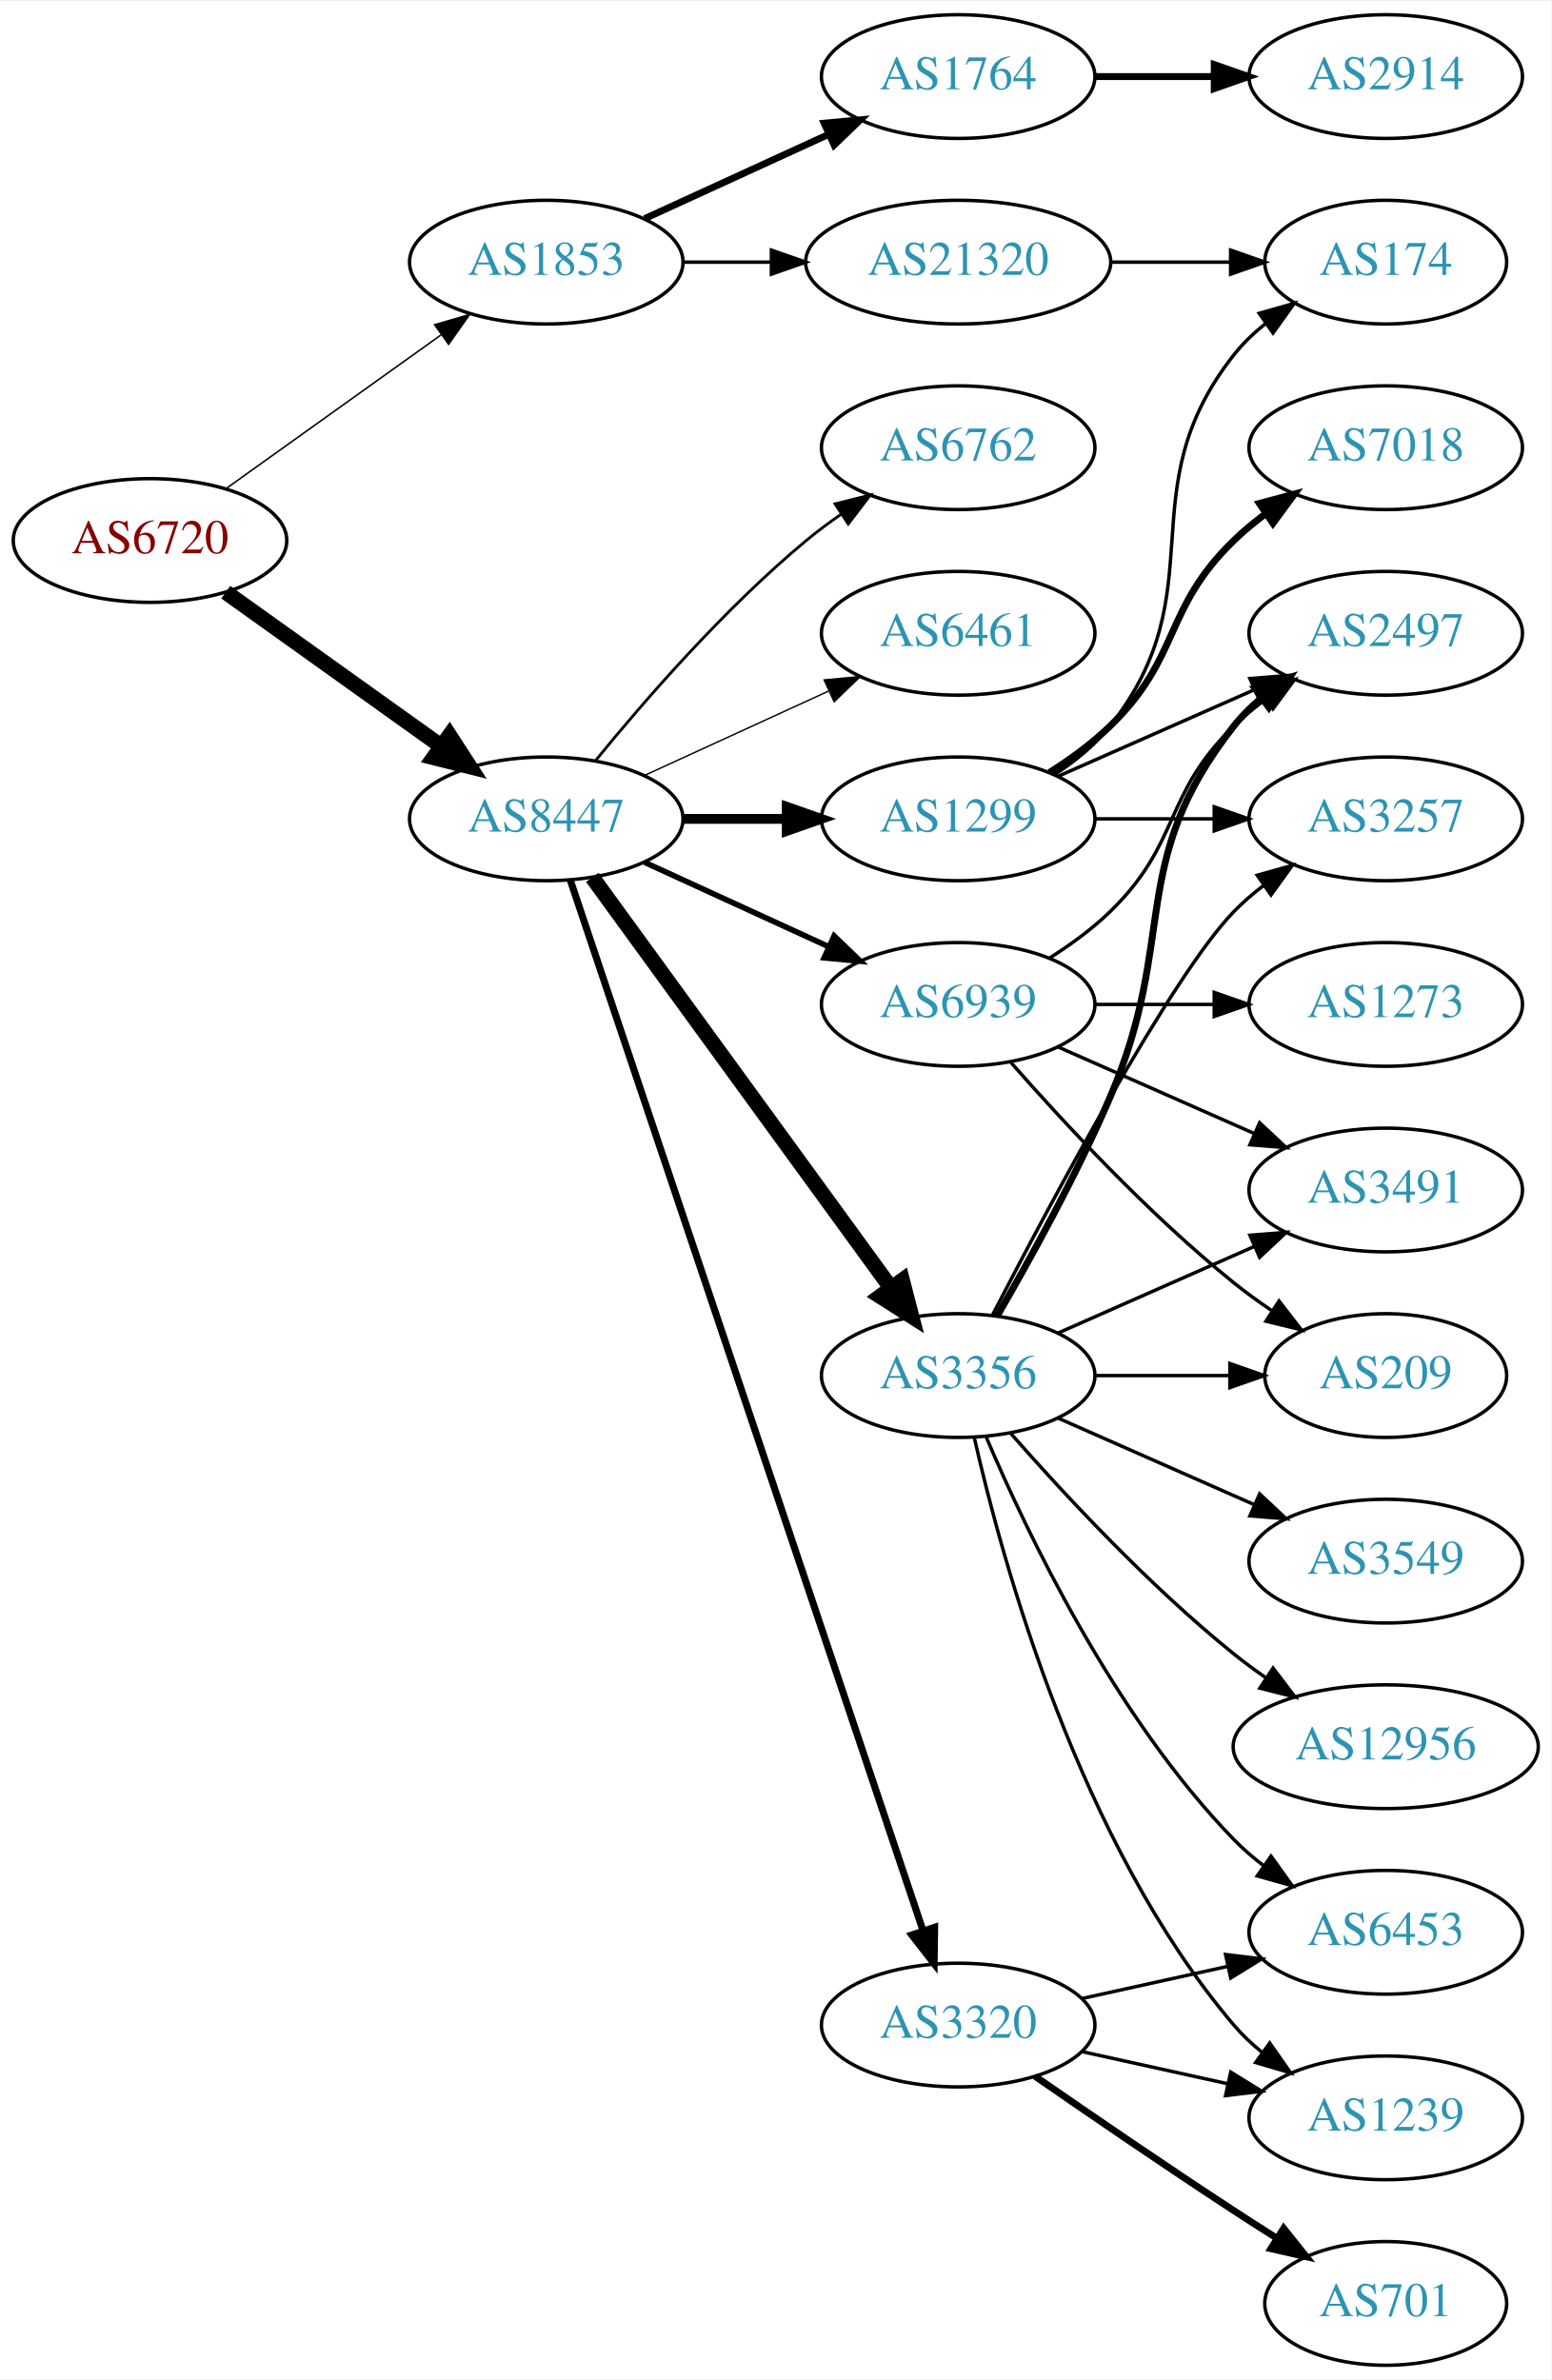
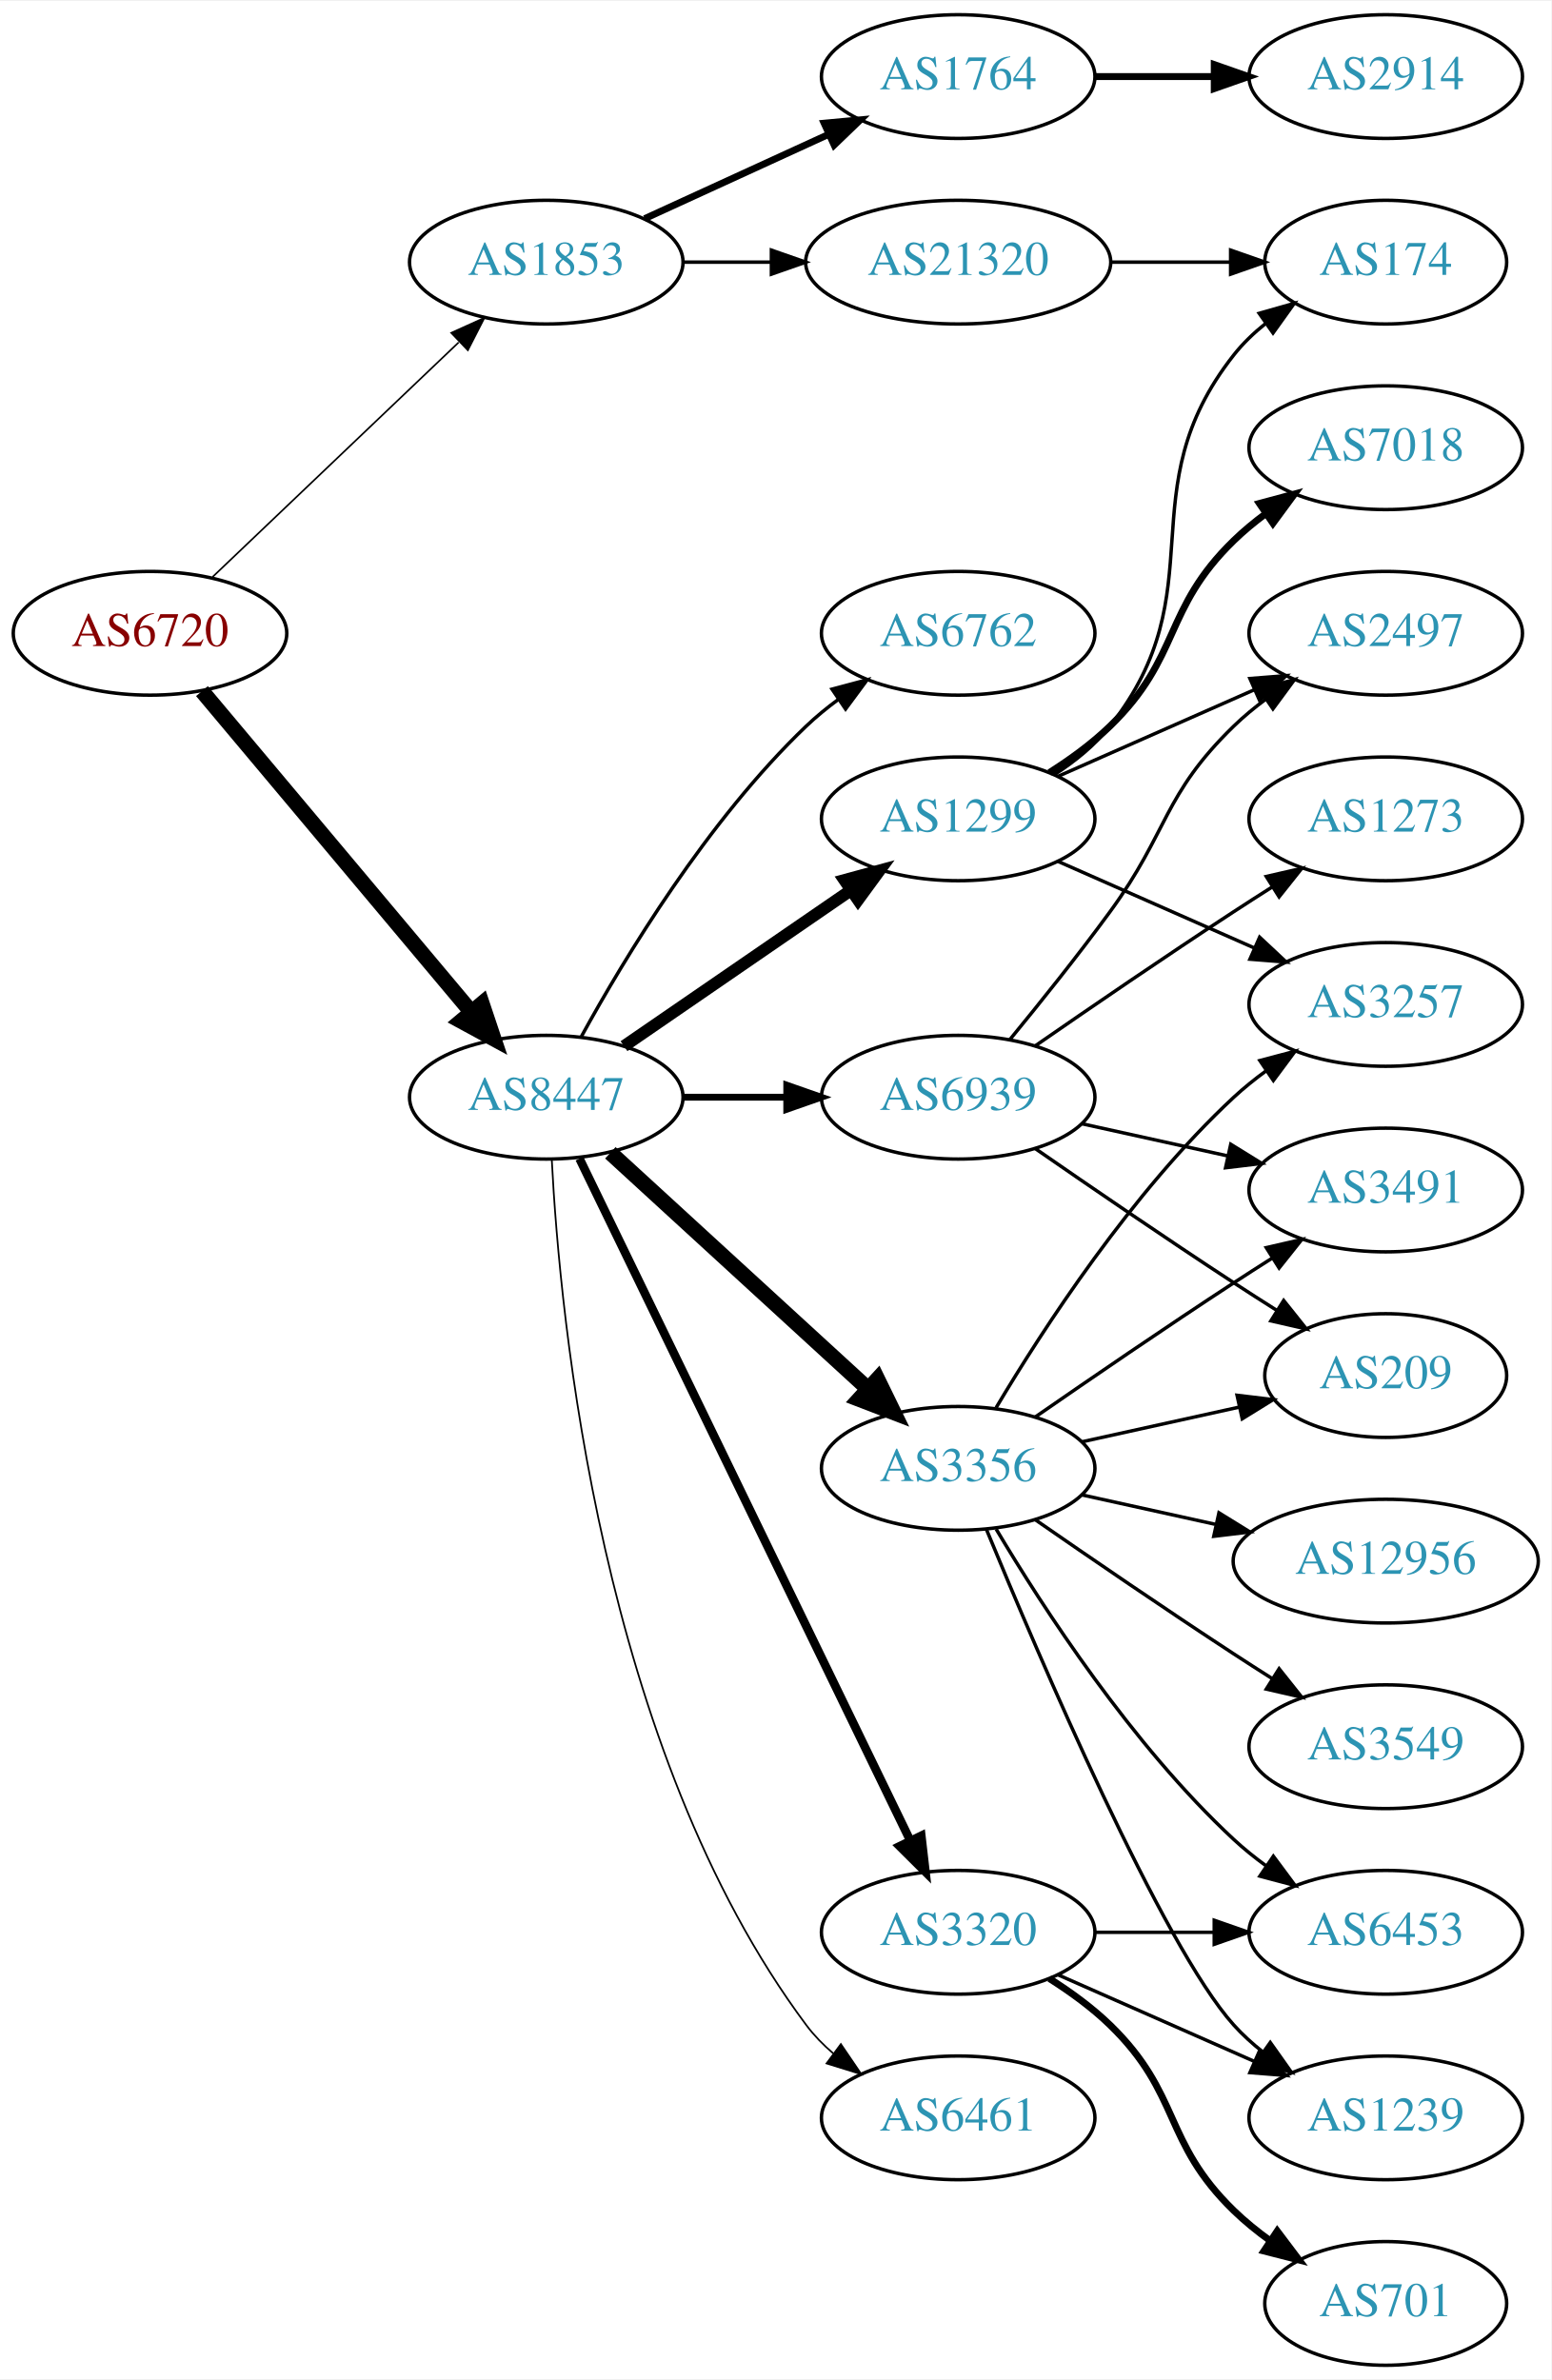
<svg xmlns="http://www.w3.org/2000/svg" xmlns:xlink="http://www.w3.org/1999/xlink" width="451pt" height="692pt" viewBox="0.00 0.00 451.37 692.00">
  <g id="graph0" class="graph" transform="scale(1 1) rotate(0) translate(4 688)">
    <polygon fill="white" stroke="none" points="-4,4 -4,-688 447.37,-688 447.37,4 -4,4" />
    <g id="node1" class="node">
      <g id="a_node1">
        <a xlink:href="/asn/6720" xlink:title="AS6720 ~ MAGWIEN [AT]">
-           <ellipse fill="#ffffff" stroke="black" cx="39.647" cy="-531" rx="39.794" ry="18" />
-           <text text-anchor="middle" x="39.647" y="-527.3" font-family="Times,serif" font-size="14.00" fill="#880000">AS6720</text>
+           <ellipse fill="#ffffff" stroke="black" cx="39.647" cy="-504" rx="39.794" ry="18" />
+           <text text-anchor="middle" x="39.647" y="-500.3" font-family="Times,serif" font-size="14.00" fill="#880000">AS6720</text>
        </a>
      </g>
    </g>
    <g id="node2" class="node">
      <g id="a_node2">
        <a xlink:href="/asn/1853" xlink:title="AS1853 ~ ACOnet Backbone [AT]">
          <ellipse fill="#ffffff" stroke="black" cx="154.939" cy="-612" rx="39.794" ry="18" />
          <text text-anchor="middle" x="154.939" y="-608.3" font-family="Times,serif" font-size="14.00" fill="#2c94b3">AS1853</text>
        </a>
      </g>
    </g>
    <g id="edge1" class="edge">
-       <path fill="none" stroke="black" stroke-width="0.45" d="M61.691,-546.046C79.305,-558.639 104.643,-576.755 124.309,-590.816" />
-       <polygon fill="black" stroke="black" stroke-width="0.45" points="122.453,-593.791 132.624,-596.76 126.525,-588.097 122.453,-593.791" />
+       <path fill="none" stroke="black" stroke-width="0.482" d="M57.853,-520.403C76.928,-538.587 107.849,-568.063 129.446,-588.651" />
+       <polygon fill="black" stroke="black" stroke-width="0.482" points="127.289,-591.43 136.942,-595.797 132.119,-586.363 127.289,-591.43" />
    </g>
    <g id="node3" class="node">
      <g id="a_node3">
        <a xlink:href="/asn/8447" xlink:title="AS8447 ~ A1 Telekom Austria AG [AT]">
-           <ellipse fill="#ffffff" stroke="black" cx="154.939" cy="-450" rx="39.794" ry="18" />
-           <text text-anchor="middle" x="154.939" y="-446.3" font-family="Times,serif" font-size="14.00" fill="#2c94b3">AS8447</text>
+           <ellipse fill="#ffffff" stroke="black" cx="154.939" cy="-369" rx="39.794" ry="18" />
+           <text text-anchor="middle" x="154.939" y="-365.3" font-family="Times,serif" font-size="14.00" fill="#2c94b3">AS8447</text>
        </a>
      </g>
    </g>
    <g id="edge2" class="edge">
-       <path fill="none" stroke="black" stroke-width="4.5" d="M61.691,-515.954C79.305,-503.361 104.643,-485.245 124.309,-471.184" />
-       <polygon fill="black" stroke="black" stroke-width="4.5" points="126.779,-474.259 132.624,-465.24 122.199,-467.853 126.779,-474.259" />
+       <path fill="none" stroke="black" stroke-width="4.5" d="M54.766,-487.175C74.441,-463.731 110.245,-421.066 133.023,-393.924" />
+       <polygon fill="black" stroke="black" stroke-width="4.5" points="136.23,-396.228 139.642,-386.037 130.197,-391.166 136.23,-396.228" />
    </g>
    <g id="node4" class="node">
      <g id="a_node4">
        <a xlink:href="/asn/1764" xlink:title="AS1764 ~ NEXTLAYER-AS [AT]">
          <ellipse fill="#ffffff" stroke="black" cx="274.782" cy="-666" rx="39.794" ry="18" />
          <text text-anchor="middle" x="274.782" y="-662.3" font-family="Times,serif" font-size="14.00" fill="#2c94b3">AS1764</text>
        </a>
      </g>
    </g>
    <g id="edge3" class="edge">
      <path fill="none" stroke="black" stroke-width="2" d="M183.568,-624.661C199.525,-631.973 219.796,-641.261 237.079,-649.181" />
      <polygon fill="black" stroke="black" stroke-width="2" points="235.777,-652.435 246.326,-653.419 238.693,-646.071 235.777,-652.435" />
    </g>
    <g id="node5" class="node">
      <g id="a_node5">
        <a xlink:href="/asn/21320" xlink:title="AS21320 ~ GEANT Vereniging [EU]">
          <ellipse fill="#ffffff" stroke="black" cx="274.782" cy="-612" rx="44.393" ry="18" />
          <text text-anchor="middle" x="274.782" y="-608.3" font-family="Times,serif" font-size="14.00" fill="#2c94b3">AS21320</text>
        </a>
      </g>
    </g>
    <g id="edge4" class="edge">
      <path fill="none" stroke="black" d="M194.852,-612C202.955,-612 211.63,-612 220.156,-612" />
      <polygon fill="black" stroke="black" points="220.434,-615.5 230.434,-612 220.434,-608.5 220.434,-615.5" />
    </g>
    <g id="node7" class="node">
      <g id="a_node7">
+         <a xlink:href="/asn/3356" xlink:title="AS3356 ~ Level 3 Parent, LLC [US]">
+           <ellipse fill="#ffffff" stroke="black" cx="274.782" cy="-261" rx="39.794" ry="18" />
+           <text text-anchor="middle" x="274.782" y="-257.3" font-family="Times,serif" font-size="14.00" fill="#2c94b3">AS3356</text>
+         </a>
+       </g>
+     </g>
+     <g id="edge6" class="edge">
+       <path fill="none" stroke="black" stroke-width="4.5" d="M173.582,-352.831C193.454,-334.618 225.917,-304.867 248.486,-284.183" />
+       <polygon fill="black" stroke="black" stroke-width="4.5" points="251.307,-286.939 256.019,-277.279 245.987,-281.133 251.307,-286.939" />
+     </g>
+     <g id="node8" class="node">
+       <g id="a_node8">
        <a xlink:href="/asn/1299" xlink:title="AS1299 ~ Telia Carrier [EU]">
          <ellipse fill="#ffffff" stroke="black" cx="274.782" cy="-450" rx="39.794" ry="18" />
          <text text-anchor="middle" x="274.782" y="-446.3" font-family="Times,serif" font-size="14.00" fill="#2c94b3">AS1299</text>
        </a>
      </g>
    </g>
-     <g id="edge6" class="edge">
-       <path fill="none" stroke="black" stroke-width="2.864" d="M194.852,-450C204.405,-450 214.755,-450 224.718,-450" />
-       <polygon fill="black" stroke="black" stroke-width="2.864" points="224.91,-453.5 234.91,-450 224.91,-446.5 224.91,-453.5" />
-     </g>
-     <g id="node8" class="node">
-       <g id="a_node8">
-         <a xlink:href="/asn/3356" xlink:title="AS3356 ~ Level 3 Parent, LLC [US]">
-           <ellipse fill="#ffffff" stroke="black" cx="274.782" cy="-288" rx="39.794" ry="18" />
-           <text text-anchor="middle" x="274.782" y="-284.3" font-family="Times,serif" font-size="14.00" fill="#2c94b3">AS3356</text>
-         </a>
-       </g>
-     </g>
    <g id="edge7" class="edge">
-       <path fill="none" stroke="black" stroke-width="4.5" d="M168.328,-432.969C189.05,-404.483 230.853,-347.015 255.141,-313.626" />
-       <polygon fill="black" stroke="black" stroke-width="4.5" points="258.506,-315.693 261.205,-305.29 252.138,-311.061 258.506,-315.693" />
+       <path fill="none" stroke="black" stroke-width="3.5" d="M177.554,-383.857C196.042,-396.565 222.856,-414.995 243.485,-429.175" />
+       <polygon fill="black" stroke="black" stroke-width="3.5" points="241.682,-432.183 251.906,-434.963 245.647,-426.414 241.682,-432.183" />
    </g>
    <g id="node9" class="node">
      <g id="a_node9">
        <a xlink:href="/asn/3320" xlink:title="AS3320 ~ DTAG [DE]">
-           <ellipse fill="#ffffff" stroke="black" cx="274.782" cy="-99" rx="39.794" ry="18" />
-           <text text-anchor="middle" x="274.782" y="-95.3" font-family="Times,serif" font-size="14.00" fill="#2c94b3">AS3320</text>
+           <ellipse fill="#ffffff" stroke="black" cx="274.782" cy="-126" rx="39.794" ry="18" />
+           <text text-anchor="middle" x="274.782" y="-122.3" font-family="Times,serif" font-size="14.00" fill="#2c94b3">AS3320</text>
        </a>
      </g>
    </g>
    <g id="edge8" class="edge">
-       <path fill="none" stroke="black" stroke-width="2.045" d="M161.945,-432.111C181.173,-374.84 241.309,-195.721 264.517,-126.597" />
-       <polygon fill="black" stroke="black" stroke-width="2.045" points="267.923,-127.447 267.788,-116.853 261.287,-125.219 267.923,-127.447" />
+       <path fill="none" stroke="black" stroke-width="2.5" d="M164.605,-351.132C185.085,-308.899 236.573,-202.728 260.799,-152.773" />
+       <polygon fill="black" stroke="black" stroke-width="2.5" points="264.049,-154.092 265.263,-143.567 257.75,-151.037 264.049,-154.092" />
    </g>
    <g id="node10" class="node">
      <g id="a_node10">
-         <a xlink:href="/asn/6762" xlink:title="AS6762 ~ TELECOM ITALIA SPARKLE S.p.A. [IT]">
-           <ellipse fill="#ffffff" stroke="black" cx="274.782" cy="-558" rx="39.794" ry="18" />
-           <text text-anchor="middle" x="274.782" y="-554.3" font-family="Times,serif" font-size="14.00" fill="#2c94b3">AS6762</text>
+         <a xlink:href="/asn/6461" xlink:title="AS6461 ~ Zayo Bandwidth [US]">
+           <ellipse fill="#ffffff" stroke="black" cx="274.782" cy="-72" rx="39.794" ry="18" />
+           <text text-anchor="middle" x="274.782" y="-68.3" font-family="Times,serif" font-size="14.00" fill="#2c94b3">AS6461</text>
        </a>
      </g>
    </g>
    <g id="edge9" class="edge">
-       <path fill="none" stroke="black" stroke-width="0.818" d="M169.358,-467.065C183.473,-484.375 206.888,-511.345 230.586,-531 233.802,-533.668 237.303,-536.27 240.873,-538.741" />
-       <polygon fill="black" stroke="black" stroke-width="0.818" points="238.951,-541.666 249.23,-544.236 242.797,-535.817 238.951,-541.666" />
+       <path fill="none" stroke="black" stroke-width="0.5" d="M156.531,-350.977C158.908,-304.588 170.826,-179.107 230.586,-99 232.833,-95.987 235.525,-93.231 238.452,-90.728" />
+       <polygon fill="black" stroke="black" stroke-width="0.5" points="240.647,-93.459 246.603,-84.697 236.483,-87.831 240.647,-93.459" />
    </g>
    <g id="node11" class="node">
      <g id="a_node11">
-         <a xlink:href="/asn/6461" xlink:title="AS6461 ~ Zayo Bandwidth [US]">
+         <a xlink:href="/asn/6762" xlink:title="AS6762 ~ TELECOM ITALIA SPARKLE S.p.A. [IT]">
          <ellipse fill="#ffffff" stroke="black" cx="274.782" cy="-504" rx="39.794" ry="18" />
-           <text text-anchor="middle" x="274.782" y="-500.3" font-family="Times,serif" font-size="14.00" fill="#2c94b3">AS6461</text>
+           <text text-anchor="middle" x="274.782" y="-500.3" font-family="Times,serif" font-size="14.00" fill="#2c94b3">AS6762</text>
        </a>
      </g>
    </g>
    <g id="edge10" class="edge">
-       <path fill="none" stroke="black" stroke-width="0.409" d="M183.568,-462.661C199.525,-469.973 219.796,-479.261 237.079,-487.181" />
-       <polygon fill="black" stroke="black" stroke-width="0.409" points="235.777,-490.435 246.326,-491.419 238.693,-484.071 235.777,-490.435" />
+       <path fill="none" stroke="black" d="M165.181,-386.713C177.726,-409.561 201.903,-449.611 230.586,-477 233.454,-479.739 236.643,-482.347 239.952,-484.785" />
+       <polygon fill="black" stroke="black" points="238.076,-487.742 248.311,-490.477 242.015,-481.956 238.076,-487.742" />
    </g>
    <g id="node12" class="node">
      <g id="a_node12">
        <a xlink:href="/asn/6939" xlink:title="AS6939 ~ Hurricane Electric LLC [US]">
-           <ellipse fill="#ffffff" stroke="black" cx="274.782" cy="-396" rx="39.794" ry="18" />
-           <text text-anchor="middle" x="274.782" y="-392.3" font-family="Times,serif" font-size="14.00" fill="#2c94b3">AS6939</text>
+           <ellipse fill="#ffffff" stroke="black" cx="274.782" cy="-369" rx="39.794" ry="18" />
+           <text text-anchor="middle" x="274.782" y="-365.3" font-family="Times,serif" font-size="14.00" fill="#2c94b3">AS6939</text>
        </a>
      </g>
    </g>
    <g id="edge11" class="edge">
-       <path fill="none" stroke="black" stroke-width="1.636" d="M183.568,-437.339C199.525,-430.027 219.796,-420.739 237.079,-412.819" />
-       <polygon fill="black" stroke="black" stroke-width="1.636" points="238.693,-415.929 246.326,-408.581 235.777,-409.565 238.693,-415.929" />
+       <path fill="none" stroke="black" stroke-width="2" d="M194.852,-369C204.405,-369 214.755,-369 224.718,-369" />
+       <polygon fill="black" stroke="black" stroke-width="2" points="224.91,-372.5 234.91,-369 224.91,-365.5 224.91,-372.5" />
    </g>
    <g id="node6" class="node">
      <g id="a_node6">
        <a xlink:href="/asn/2914" xlink:title="AS2914 ~ NTT America, Inc. [US]">
          <ellipse fill="#ffffff" stroke="black" cx="399.174" cy="-666" rx="39.794" ry="18" />
          <text text-anchor="middle" x="399.174" y="-662.3" font-family="Times,serif" font-size="14.00" fill="#2c94b3">AS2914</text>
        </a>
      </g>
    </g>
    <g id="edge5" class="edge">
      <path fill="none" stroke="black" stroke-width="2" d="M314.508,-666C325.446,-666 337.497,-666 348.963,-666" />
      <polygon fill="black" stroke="black" stroke-width="2" points="349.28,-669.5 359.28,-666 349.28,-662.5 349.28,-669.5" />
    </g>
-     <g id="node22" class="node">
-       <g id="a_node22">
+     <g id="node13" class="node">
+       <g id="a_node13">
        <a xlink:href="/asn/174" xlink:title="AS174 ~ Cogent Communications [US]">
          <ellipse fill="#ffffff" stroke="black" cx="399.174" cy="-612" rx="35.194" ry="18" />
          <text text-anchor="middle" x="399.174" y="-608.3" font-family="Times,serif" font-size="14.00" fill="#2c94b3">AS174</text>
        </a>
      </g>
    </g>
-     <g id="edge27" class="edge">
+     <g id="edge26" class="edge">
      <path fill="none" stroke="black" d="M319.278,-612C330.535,-612 342.667,-612 353.961,-612" />
      <polygon fill="black" stroke="black" points="354.048,-615.5 364.048,-612 354.048,-608.5 354.048,-615.5" />
+     </g>
+     <g id="node15" class="node">
+       <g id="a_node15">
+         <a xlink:href="/asn/3257" xlink:title="AS3257 ~ GTT [DE]">
+           <ellipse fill="#ffffff" stroke="black" cx="399.174" cy="-396" rx="39.794" ry="18" />
+           <text text-anchor="middle" x="399.174" y="-392.3" font-family="Times,serif" font-size="14.00" fill="#2c94b3">AS3257</text>
+         </a>
+       </g>
+     </g>
+     <g id="edge23" class="edge">
+       <path fill="none" stroke="black" d="M285.828,-278.671C299.399,-301.472 325.331,-341.472 354.978,-369 357.884,-371.699 361.098,-374.28 364.422,-376.703" />
+       <polygon fill="black" stroke="black" points="362.557,-379.667 372.8,-382.375 366.481,-373.87 362.557,-379.667" />
+     </g>
+     <g id="node18" class="node">
+       <g id="a_node18">
+         <a xlink:href="/asn/1239" xlink:title="AS1239 ~ Sprint [US]">
+           <ellipse fill="#ffffff" stroke="black" cx="399.174" cy="-72" rx="39.794" ry="18" />
+           <text text-anchor="middle" x="399.174" y="-68.3" font-family="Times,serif" font-size="14.00" fill="#2c94b3">AS1239</text>
+         </a>
+       </g>
+     </g>
+     <g id="edge22" class="edge">
+       <path fill="none" stroke="black" d="M282.941,-243.367C298.201,-206.342 334.231,-122.024 354.978,-99 357.494,-96.208 360.365,-93.599 363.404,-91.188" />
+       <polygon fill="black" stroke="black" points="365.588,-93.93 371.712,-85.285 361.533,-88.224 365.588,-93.93" />
+     </g>
+     <g id="node19" class="node">
+       <g id="a_node19">
+         <a xlink:href="/asn/6453" xlink:title="AS6453 ~ TATA COMMUNICATIONS (AMERICA) INC [US]">
+           <ellipse fill="#ffffff" stroke="black" cx="399.174" cy="-126" rx="39.794" ry="18" />
+           <text text-anchor="middle" x="399.174" y="-122.3" font-family="Times,serif" font-size="14.00" fill="#2c94b3">AS6453</text>
+         </a>
+       </g>
+     </g>
+     <g id="edge24" class="edge">
+       <path fill="none" stroke="black" d="M285.828,-243.329C299.399,-220.528 325.331,-180.528 354.978,-153 357.884,-150.301 361.098,-147.72 364.422,-145.297" />
+       <polygon fill="black" stroke="black" points="366.481,-148.13 372.8,-139.625 362.557,-142.333 366.481,-148.13" />
+     </g>
+     <g id="node20" class="node">
+       <g id="a_node20">
+         <a xlink:href="/asn/12956" xlink:title="AS12956 ~ TELXIUS [ES]">
+           <ellipse fill="#ffffff" stroke="black" cx="399.174" cy="-234" rx="44.393" ry="18" />
+           <text text-anchor="middle" x="399.174" y="-230.3" font-family="Times,serif" font-size="14.00" fill="#2c94b3">AS12956</text>
+         </a>
+       </g>
+     </g>
+     <g id="edge19" class="edge">
+       <path fill="none" stroke="black" d="M310.855,-253.263C322.894,-250.607 336.594,-247.585 349.515,-244.734" />
+       <polygon fill="black" stroke="black" points="350.653,-248.068 359.664,-242.495 349.145,-241.232 350.653,-248.068" />
+     </g>
+     <g id="node21" class="node">
+       <g id="a_node21">
+         <a xlink:href="/asn/3549" xlink:title="AS3549 ~ Level 3 Parent, LLC [US]">
+           <ellipse fill="#ffffff" stroke="black" cx="399.174" cy="-180" rx="39.794" ry="18" />
+           <text text-anchor="middle" x="399.174" y="-176.3" font-family="Times,serif" font-size="14.00" fill="#2c94b3">AS3549</text>
+         </a>
+       </g>
+     </g>
+     <g id="edge20" class="edge">
+       <path fill="none" stroke="black" d="M297.139,-246.099C312.99,-235.123 335.193,-219.921 354.978,-207 358.56,-204.661 362.331,-202.241 366.091,-199.856" />
+       <polygon fill="black" stroke="black" points="368.153,-202.693 374.752,-194.404 364.424,-196.769 368.153,-202.693" />
+     </g>
+     <g id="node22" class="node">
+       <g id="a_node22">
+         <a xlink:href="/asn/3491" xlink:title="AS3491 ~ PCCW Global, Inc. [US]">
+           <ellipse fill="#ffffff" stroke="black" cx="399.174" cy="-342" rx="39.794" ry="18" />
+           <text text-anchor="middle" x="399.174" y="-338.3" font-family="Times,serif" font-size="14.00" fill="#2c94b3">AS3491</text>
+         </a>
+       </g>
+     </g>
+     <g id="edge21" class="edge">
+       <path fill="none" stroke="black" d="M297.139,-275.901C312.99,-286.877 335.193,-302.079 354.978,-315 358.56,-317.339 362.331,-319.759 366.091,-322.144" />
+       <polygon fill="black" stroke="black" points="364.424,-325.231 374.752,-327.596 368.153,-319.307 364.424,-325.231" />
+     </g>
+     <g id="node23" class="node">
+       <g id="a_node23">
+         <a xlink:href="/asn/209" xlink:title="AS209 ~ CenturyLink Communications, LLC [US]">
+           <ellipse fill="#ffffff" stroke="black" cx="399.174" cy="-288" rx="35.194" ry="18" />
+           <text text-anchor="middle" x="399.174" y="-284.3" font-family="Times,serif" font-size="14.00" fill="#2c94b3">AS209</text>
+         </a>
+       </g>
+     </g>
+     <g id="edge25" class="edge">
+       <path fill="none" stroke="black" d="M310.855,-268.737C325.088,-271.877 341.643,-275.529 356.487,-278.804" />
+       <polygon fill="black" stroke="black" points="355.922,-282.263 366.441,-281 357.43,-275.428 355.922,-282.263" />
+     </g>
+     <g id="edge12" class="edge">
+       <path fill="none" stroke="black" d="M302.754,-462.855C308.742,-466.72 314.602,-471.441 318.978,-477 350.277,-516.754 323.679,-545.246 354.978,-585 357.625,-588.361 360.813,-591.417 364.245,-594.161" />
+       <polygon fill="black" stroke="black" points="362.358,-597.113 372.552,-600 366.383,-591.386 362.358,-597.113" />
+     </g>
+     <g id="node14" class="node">
+       <g id="a_node14">
+         <a xlink:href="/asn/7018" xlink:title="AS7018 ~ AT&amp;T Services, Inc. [US]">
+           <ellipse fill="#ffffff" stroke="black" cx="399.174" cy="-558" rx="39.794" ry="18" />
+           <text text-anchor="middle" x="399.174" y="-554.3" font-family="Times,serif" font-size="14.00" fill="#2c94b3">AS7018</text>
+         </a>
+       </g>
+     </g>
+     <g id="edge13" class="edge">
+       <path fill="none" stroke="black" stroke-width="2" d="M301.311,-463.462C307.474,-467.362 313.775,-471.948 318.978,-477 339.671,-497.094 334.285,-510.906 354.978,-531 357.823,-533.763 360.997,-536.386 364.297,-538.834" />
+       <polygon fill="black" stroke="black" stroke-width="2" points="362.414,-541.786 372.645,-544.538 366.363,-536.006 362.414,-541.786" />
+     </g>
+     <g id="edge14" class="edge">
+       <path fill="none" stroke="black" d="M303.861,-437.611C320.809,-430.134 342.606,-420.517 360.976,-412.412" />
+       <polygon fill="black" stroke="black" points="362.489,-415.57 370.226,-408.331 359.664,-409.166 362.489,-415.57" />
    </g>
    <g id="node16" class="node">
      <g id="a_node16">
        <a xlink:href="/asn/2497" xlink:title="AS2497 ~ Internet Initiative Japan Inc. [JP]">
          <ellipse fill="#ffffff" stroke="black" cx="399.174" cy="-504" rx="39.794" ry="18" />
          <text text-anchor="middle" x="399.174" y="-500.3" font-family="Times,serif" font-size="14.00" fill="#2c94b3">AS2497</text>
        </a>
      </g>
    </g>
-     <g id="edge23" class="edge">
+     <g id="edge15" class="edge">
      <path fill="none" stroke="black" d="M303.861,-462.389C320.809,-469.866 342.606,-479.483 360.976,-487.588" />
      <polygon fill="black" stroke="black" points="359.664,-490.834 370.226,-491.669 362.489,-484.43 359.664,-490.834" />
    </g>
-     <g id="node18" class="node">
-       <g id="a_node18">
-         <a xlink:href="/asn/3257" xlink:title="AS3257 ~ GTT [DE]">
-           <ellipse fill="#ffffff" stroke="black" cx="399.174" cy="-450" rx="39.794" ry="18" />
-           <text text-anchor="middle" x="399.174" y="-446.3" font-family="Times,serif" font-size="14.00" fill="#2c94b3">AS3257</text>
-         </a>
-       </g>
-     </g>
-     <g id="edge21" class="edge">
-       <path fill="none" stroke="black" d="M314.508,-450C325.446,-450 337.497,-450 348.963,-450" />
-       <polygon fill="black" stroke="black" points="349.28,-453.5 359.28,-450 349.28,-446.5 349.28,-453.5" />
-     </g>
-     <g id="node21" class="node">
-       <g id="a_node21">
-         <a xlink:href="/asn/7018" xlink:title="AS7018 ~ AT&amp;T Services, Inc. [US]">
-           <ellipse fill="#ffffff" stroke="black" cx="399.174" cy="-558" rx="39.794" ry="18" />
-           <text text-anchor="middle" x="399.174" y="-554.3" font-family="Times,serif" font-size="14.00" fill="#2c94b3">AS7018</text>
-         </a>
-       </g>
-     </g>
-     <g id="edge20" class="edge">
-       <path fill="none" stroke="black" stroke-width="2" d="M301.311,-463.462C307.474,-467.362 313.775,-471.948 318.978,-477 339.671,-497.094 334.285,-510.906 354.978,-531 357.823,-533.763 360.997,-536.386 364.297,-538.834" />
-       <polygon fill="black" stroke="black" stroke-width="2" points="362.414,-541.786 372.645,-544.538 366.363,-536.006 362.414,-541.786" />
-     </g>
-     <g id="edge22" class="edge">
-       <path fill="none" stroke="black" d="M302.754,-462.855C308.742,-466.72 314.602,-471.441 318.978,-477 350.277,-516.754 323.679,-545.246 354.978,-585 357.625,-588.361 360.813,-591.417 364.245,-594.161" />
-       <polygon fill="black" stroke="black" points="362.358,-597.113 372.552,-600 366.383,-591.386 362.358,-597.113" />
-     </g>
-     <g id="node13" class="node">
-       <g id="a_node13">
-         <a xlink:href="/asn/3491" xlink:title="AS3491 ~ PCCW Global, Inc. [US]">
-           <ellipse fill="#ffffff" stroke="black" cx="399.174" cy="-342" rx="39.794" ry="18" />
-           <text text-anchor="middle" x="399.174" y="-338.3" font-family="Times,serif" font-size="14.00" fill="#2c94b3">AS3491</text>
-         </a>
-       </g>
-     </g>
-     <g id="edge12" class="edge">
-       <path fill="none" stroke="black" d="M303.861,-300.389C320.809,-307.866 342.606,-317.483 360.976,-325.588" />
-       <polygon fill="black" stroke="black" points="359.664,-328.834 370.226,-329.669 362.489,-322.43 359.664,-328.834" />
-     </g>
-     <g id="node14" class="node">
-       <g id="a_node14">
-         <a xlink:href="/asn/1239" xlink:title="AS1239 ~ Sprint [US]">
-           <ellipse fill="#ffffff" stroke="black" cx="399.174" cy="-72" rx="39.794" ry="18" />
-           <text text-anchor="middle" x="399.174" y="-68.3" font-family="Times,serif" font-size="14.00" fill="#2c94b3">AS1239</text>
-         </a>
-       </g>
-     </g>
-     <g id="edge13" class="edge">
-       <path fill="none" stroke="black" d="M279.476,-269.925C287.616,-233.852 310.049,-151.86 354.978,-99 357.412,-96.136 360.229,-93.479 363.234,-91.039" />
-       <polygon fill="black" stroke="black" points="365.422,-93.776 371.494,-85.094 361.333,-88.095 365.422,-93.776" />
-     </g>
-     <g id="node15" class="node">
-       <g id="a_node15">
-         <a xlink:href="/asn/12956" xlink:title="AS12956 ~ TELXIUS [ES]">
-           <ellipse fill="#ffffff" stroke="black" cx="399.174" cy="-180" rx="44.393" ry="18" />
-           <text text-anchor="middle" x="399.174" y="-176.3" font-family="Times,serif" font-size="14.00" fill="#2c94b3">AS12956</text>
-         </a>
-       </g>
-     </g>
-     <g id="edge14" class="edge">
-       <path fill="none" stroke="black" d="M289.934,-271.337C305.036,-254.106 330.157,-226.976 354.978,-207 357.906,-204.643 361.053,-202.325 364.264,-200.098" />
-       <polygon fill="black" stroke="black" points="366.4,-202.882 372.812,-194.448 362.54,-197.042 366.4,-202.882" />
-     </g>
-     <g id="edge15" class="edge">
-       <path fill="none" stroke="black" stroke-width="2" d="M286.094,-305.277C295.448,-321.397 309.226,-346.304 318.978,-369 338.953,-415.487 323.679,-437.246 354.978,-477 357.303,-479.953 360.047,-482.67 363.006,-485.147" />
-       <polygon fill="black" stroke="black" stroke-width="2" points="361.065,-488.064 371.203,-491.145 365.199,-482.415 361.065,-488.064" />
-     </g>
    <g id="node17" class="node">
      <g id="a_node17">
-         <a xlink:href="/asn/3549" xlink:title="AS3549 ~ Level 3 Parent, LLC [US]">
-           <ellipse fill="#ffffff" stroke="black" cx="399.174" cy="-234" rx="39.794" ry="18" />
-           <text text-anchor="middle" x="399.174" y="-230.3" font-family="Times,serif" font-size="14.00" fill="#2c94b3">AS3549</text>
-         </a>
-       </g>
-     </g>
-     <g id="edge16" class="edge">
-       <path fill="none" stroke="black" d="M303.861,-275.611C320.809,-268.134 342.606,-258.517 360.976,-250.412" />
-       <polygon fill="black" stroke="black" points="362.489,-253.57 370.226,-246.331 359.664,-247.166 362.489,-253.57" />
-     </g>
-     <g id="edge17" class="edge">
-       <path fill="none" stroke="black" d="M284.747,-305.587C301.338,-337.711 336.794,-404.297 354.978,-423 357.598,-425.695 360.539,-428.239 363.622,-430.608" />
-       <polygon fill="black" stroke="black" points="361.788,-433.597 371.99,-436.455 365.797,-427.859 361.788,-433.597" />
-     </g>
-     <g id="node19" class="node">
-       <g id="a_node19">
-         <a xlink:href="/asn/6453" xlink:title="AS6453 ~ TATA COMMUNICATIONS (AMERICA) INC [US]">
-           <ellipse fill="#ffffff" stroke="black" cx="399.174" cy="-126" rx="39.794" ry="18" />
-           <text text-anchor="middle" x="399.174" y="-122.3" font-family="Times,serif" font-size="14.00" fill="#2c94b3">AS6453</text>
-         </a>
-       </g>
-     </g>
-     <g id="edge18" class="edge">
-       <path fill="none" stroke="black" d="M282.973,-270.025C294.739,-242.318 320.314,-188.652 354.978,-153 357.598,-150.305 360.539,-147.761 363.622,-145.392" />
-       <polygon fill="black" stroke="black" points="365.797,-148.141 371.99,-139.545 361.788,-142.403 365.797,-148.141" />
-     </g>
-     <g id="node20" class="node">
-       <g id="a_node20">
-         <a xlink:href="/asn/209" xlink:title="AS209 ~ CenturyLink Communications, LLC [US]">
-           <ellipse fill="#ffffff" stroke="black" cx="399.174" cy="-288" rx="35.194" ry="18" />
-           <text text-anchor="middle" x="399.174" y="-284.3" font-family="Times,serif" font-size="14.00" fill="#2c94b3">AS209</text>
-         </a>
-       </g>
-     </g>
-     <g id="edge19" class="edge">
-       <path fill="none" stroke="black" d="M314.508,-288C326.997,-288 340.935,-288 353.799,-288" />
-       <polygon fill="black" stroke="black" points="353.837,-291.5 363.837,-288 353.837,-284.5 353.837,-291.5" />
-     </g>
-     <g id="edge24" class="edge">
-       <path fill="none" stroke="black" d="M310.855,-91.263C324.042,-88.354 339.222,-85.005 353.187,-81.924" />
-       <polygon fill="black" stroke="black" points="354.085,-85.31 363.096,-79.738 352.577,-78.475 354.085,-85.31" />
-     </g>
-     <g id="edge26" class="edge">
-       <path fill="none" stroke="black" d="M310.855,-106.737C324.042,-109.646 339.222,-112.995 353.187,-116.076" />
-       <polygon fill="black" stroke="black" points="352.577,-119.525 363.096,-118.262 354.085,-112.69 352.577,-119.525" />
-     </g>
-     <g id="node23" class="node">
-       <g id="a_node23">
        <a xlink:href="/asn/701" xlink:title="AS701 ~ UUNET [US]">
          <ellipse fill="#ffffff" stroke="black" cx="399.174" cy="-18" rx="35.194" ry="18" />
          <text text-anchor="middle" x="399.174" y="-14.3" font-family="Times,serif" font-size="14.00" fill="#2c94b3">AS701</text>
        </a>
      </g>
    </g>
-     <g id="edge25" class="edge">
-       <path fill="none" stroke="black" stroke-width="2" d="M297.139,-84.099C312.99,-73.123 335.193,-57.921 354.978,-45 359.023,-42.358 363.308,-39.615 367.547,-36.933" />
-       <polygon fill="black" stroke="black" stroke-width="2" points="369.484,-39.85 376.092,-31.568 365.762,-33.922 369.484,-39.85" />
+     <g id="edge16" class="edge">
+       <path fill="none" stroke="black" stroke-width="2" d="M301.311,-112.538C307.474,-108.638 313.775,-104.052 318.978,-99 339.671,-78.906 334.285,-65.094 354.978,-45 358.206,-41.866 361.857,-38.911 365.635,-36.188" />
+       <polygon fill="black" stroke="black" stroke-width="2" points="367.614,-39.075 373.995,-30.617 363.732,-33.25 367.614,-39.075" />
+     </g>
+     <g id="edge17" class="edge">
+       <path fill="none" stroke="black" d="M303.861,-113.611C320.809,-106.134 342.606,-96.517 360.976,-88.412" />
+       <polygon fill="black" stroke="black" points="362.489,-91.57 370.226,-84.331 359.664,-85.165 362.489,-91.57" />
+     </g>
+     <g id="edge18" class="edge">
+       <path fill="none" stroke="black" d="M314.508,-126C325.446,-126 337.497,-126 348.963,-126" />
+       <polygon fill="black" stroke="black" points="349.28,-129.5 359.28,-126 349.28,-122.5 349.28,-129.5" />
+     </g>
+     <g id="edge30" class="edge">
+       <path fill="none" stroke="black" d="M289.784,-385.731C298.432,-396.25 309.625,-410.208 318.978,-423 336.003,-446.284 334.285,-456.906 354.978,-477 357.823,-479.763 360.997,-482.386 364.297,-484.834" />
+       <polygon fill="black" stroke="black" points="362.414,-487.786 372.645,-490.538 366.363,-482.006 362.414,-487.786" />
+     </g>
+     <g id="edge28" class="edge">
+       <path fill="none" stroke="black" d="M310.855,-361.263C324.042,-358.354 339.222,-355.005 353.187,-351.924" />
+       <polygon fill="black" stroke="black" points="354.085,-355.31 363.096,-349.738 352.577,-348.475 354.085,-355.31" />
    </g>
    <g id="edge29" class="edge">
-       <path fill="none" stroke="black" d="M303.861,-383.611C320.809,-376.134 342.606,-366.517 360.976,-358.412" />
-       <polygon fill="black" stroke="black" points="362.489,-361.57 370.226,-354.331 359.664,-355.166 362.489,-361.57" />
-     </g>
-     <g id="edge28" class="edge">
-       <path fill="none" stroke="black" d="M301.311,-409.462C307.474,-413.362 313.775,-417.948 318.978,-423 339.671,-443.094 334.285,-456.906 354.978,-477 357.823,-479.763 360.997,-482.386 364.297,-484.834" />
-       <polygon fill="black" stroke="black" points="362.414,-487.786 372.645,-490.538 366.363,-482.006 362.414,-487.786" />
-     </g>
-     <g id="edge31" class="edge">
-       <path fill="none" stroke="black" d="M289.934,-379.337C305.036,-362.106 330.157,-334.976 354.978,-315 358.483,-312.179 362.301,-309.413 366.169,-306.792" />
-       <polygon fill="black" stroke="black" points="368.127,-309.694 374.615,-301.318 364.32,-303.82 368.127,-309.694" />
+       <path fill="none" stroke="black" d="M297.139,-354.099C312.99,-343.123 335.193,-327.921 354.978,-315 359.023,-312.358 363.308,-309.615 367.547,-306.933" />
+       <polygon fill="black" stroke="black" points="369.484,-309.85 376.092,-301.568 365.762,-303.921 369.484,-309.85" />
    </g>
    <g id="node24" class="node">
      <g id="a_node24">
        <a xlink:href="/asn/1273" xlink:title="AS1273 ~ Vodafone Group PLC [EU]">
-           <ellipse fill="#ffffff" stroke="black" cx="399.174" cy="-396" rx="39.794" ry="18" />
-           <text text-anchor="middle" x="399.174" y="-392.3" font-family="Times,serif" font-size="14.00" fill="#2c94b3">AS1273</text>
-         </a>
-       </g>
-     </g>
-     <g id="edge30" class="edge">
-       <path fill="none" stroke="black" d="M314.508,-396C325.446,-396 337.497,-396 348.963,-396" />
-       <polygon fill="black" stroke="black" points="349.28,-399.5 359.28,-396 349.28,-392.5 349.28,-399.5" />
+           <ellipse fill="#ffffff" stroke="black" cx="399.174" cy="-450" rx="39.794" ry="18" />
+           <text text-anchor="middle" x="399.174" y="-446.3" font-family="Times,serif" font-size="14.00" fill="#2c94b3">AS1273</text>
+         </a>
+       </g>
+     </g>
+     <g id="edge27" class="edge">
+       <path fill="none" stroke="black" d="M297.139,-383.901C312.99,-394.877 335.193,-410.079 354.978,-423 358.56,-425.339 362.331,-427.759 366.091,-430.144" />
+       <polygon fill="black" stroke="black" points="364.424,-433.231 374.752,-435.596 368.153,-427.307 364.424,-433.231" />
    </g>
  </g>
</svg>
